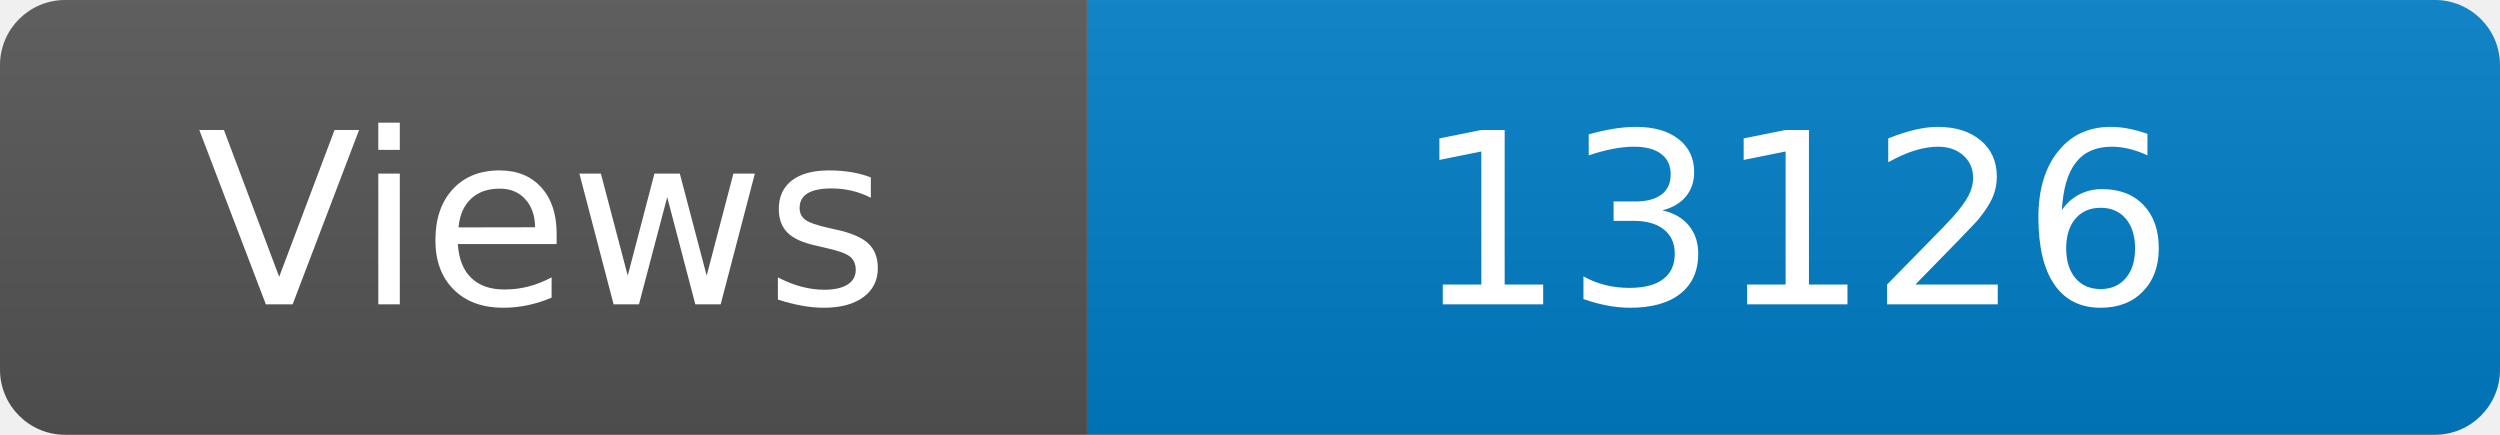
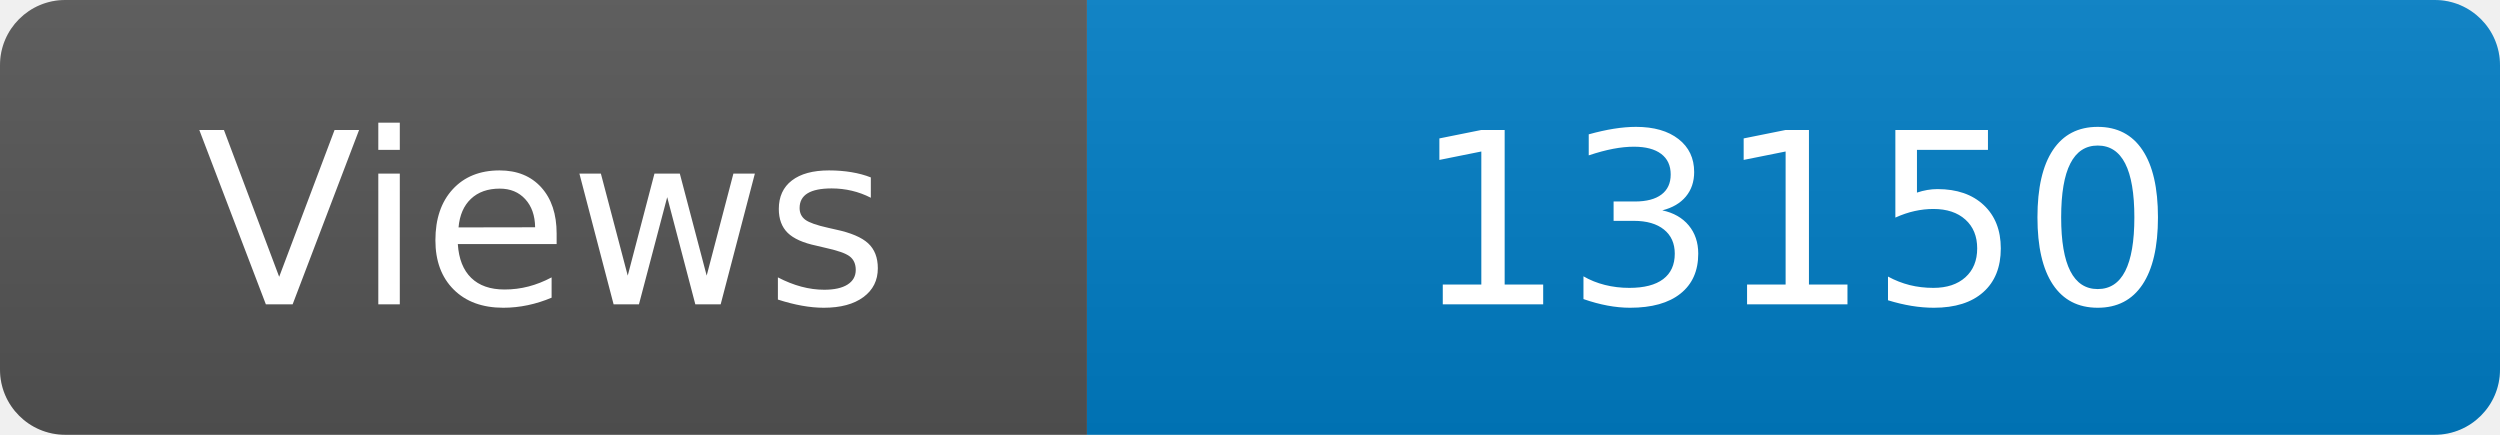
<svg xmlns="http://www.w3.org/2000/svg" width="115" height="20" role="img" aria-label="Maintained?: yes">
  <linearGradient id="s" x2="0" y2="100%">
    <stop offset="0" stop-color="#bbb" stop-opacity=".1" />
    <stop offset="1" stop-opacity=".1" />
  </linearGradient>
  <clipPath id="r">
    <rect width="115" height="20" rx="3" fill="#fff" />
  </clipPath>
  <g clip-path="url(#r)">
    <rect width="50" height="20" fill="#555" />
    <rect x="50" width="160" height="20" fill="#007ec6" />
    <rect width="115" height="20" fill="url(#s)" />
  </g>
  <g fill="#fff" text-anchor="middle" font-family="Verdana,Geneva,DejaVu Sans,sans-serif" font-size="110">
    <text x="250" y="140" transform="scale(.1)" fill="#fff">Views</text>
-     <text x="825" y="140" transform="scale(.1)" fill="#fff">13126</text>
+     <text x="825" y="140" transform="scale(.1)" fill="#fff">13150</text>
  </g>
</svg>
